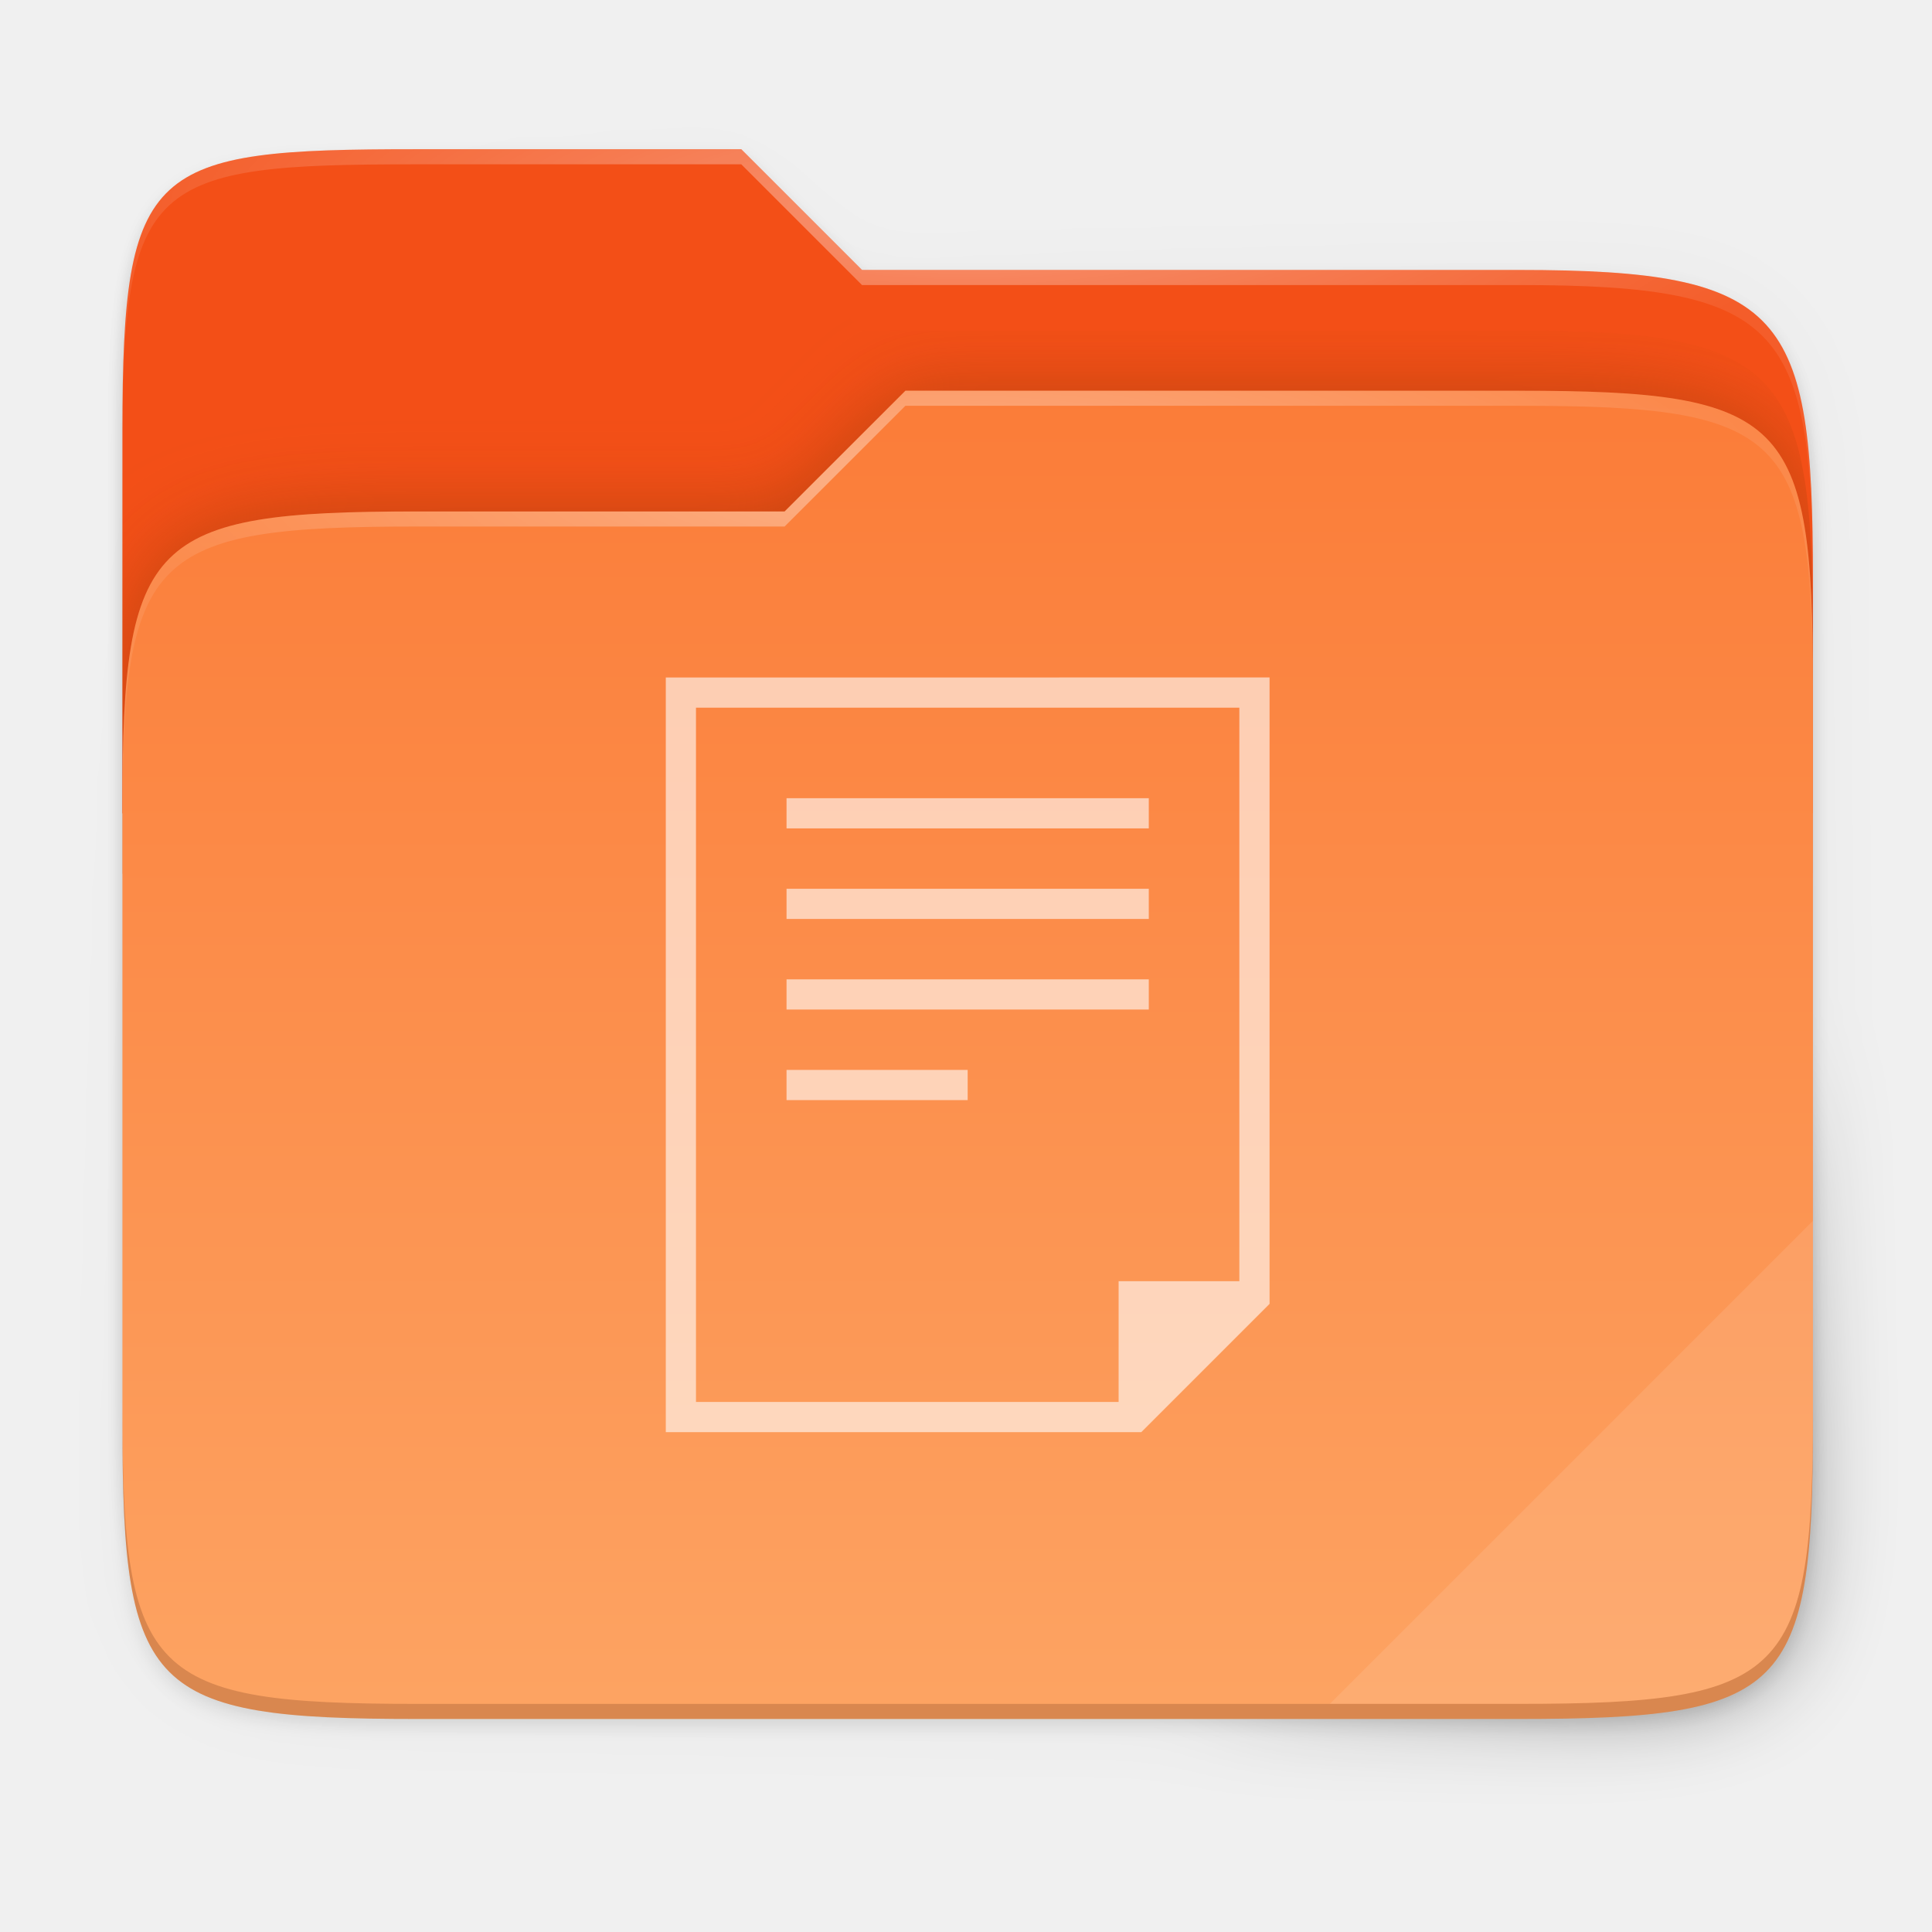
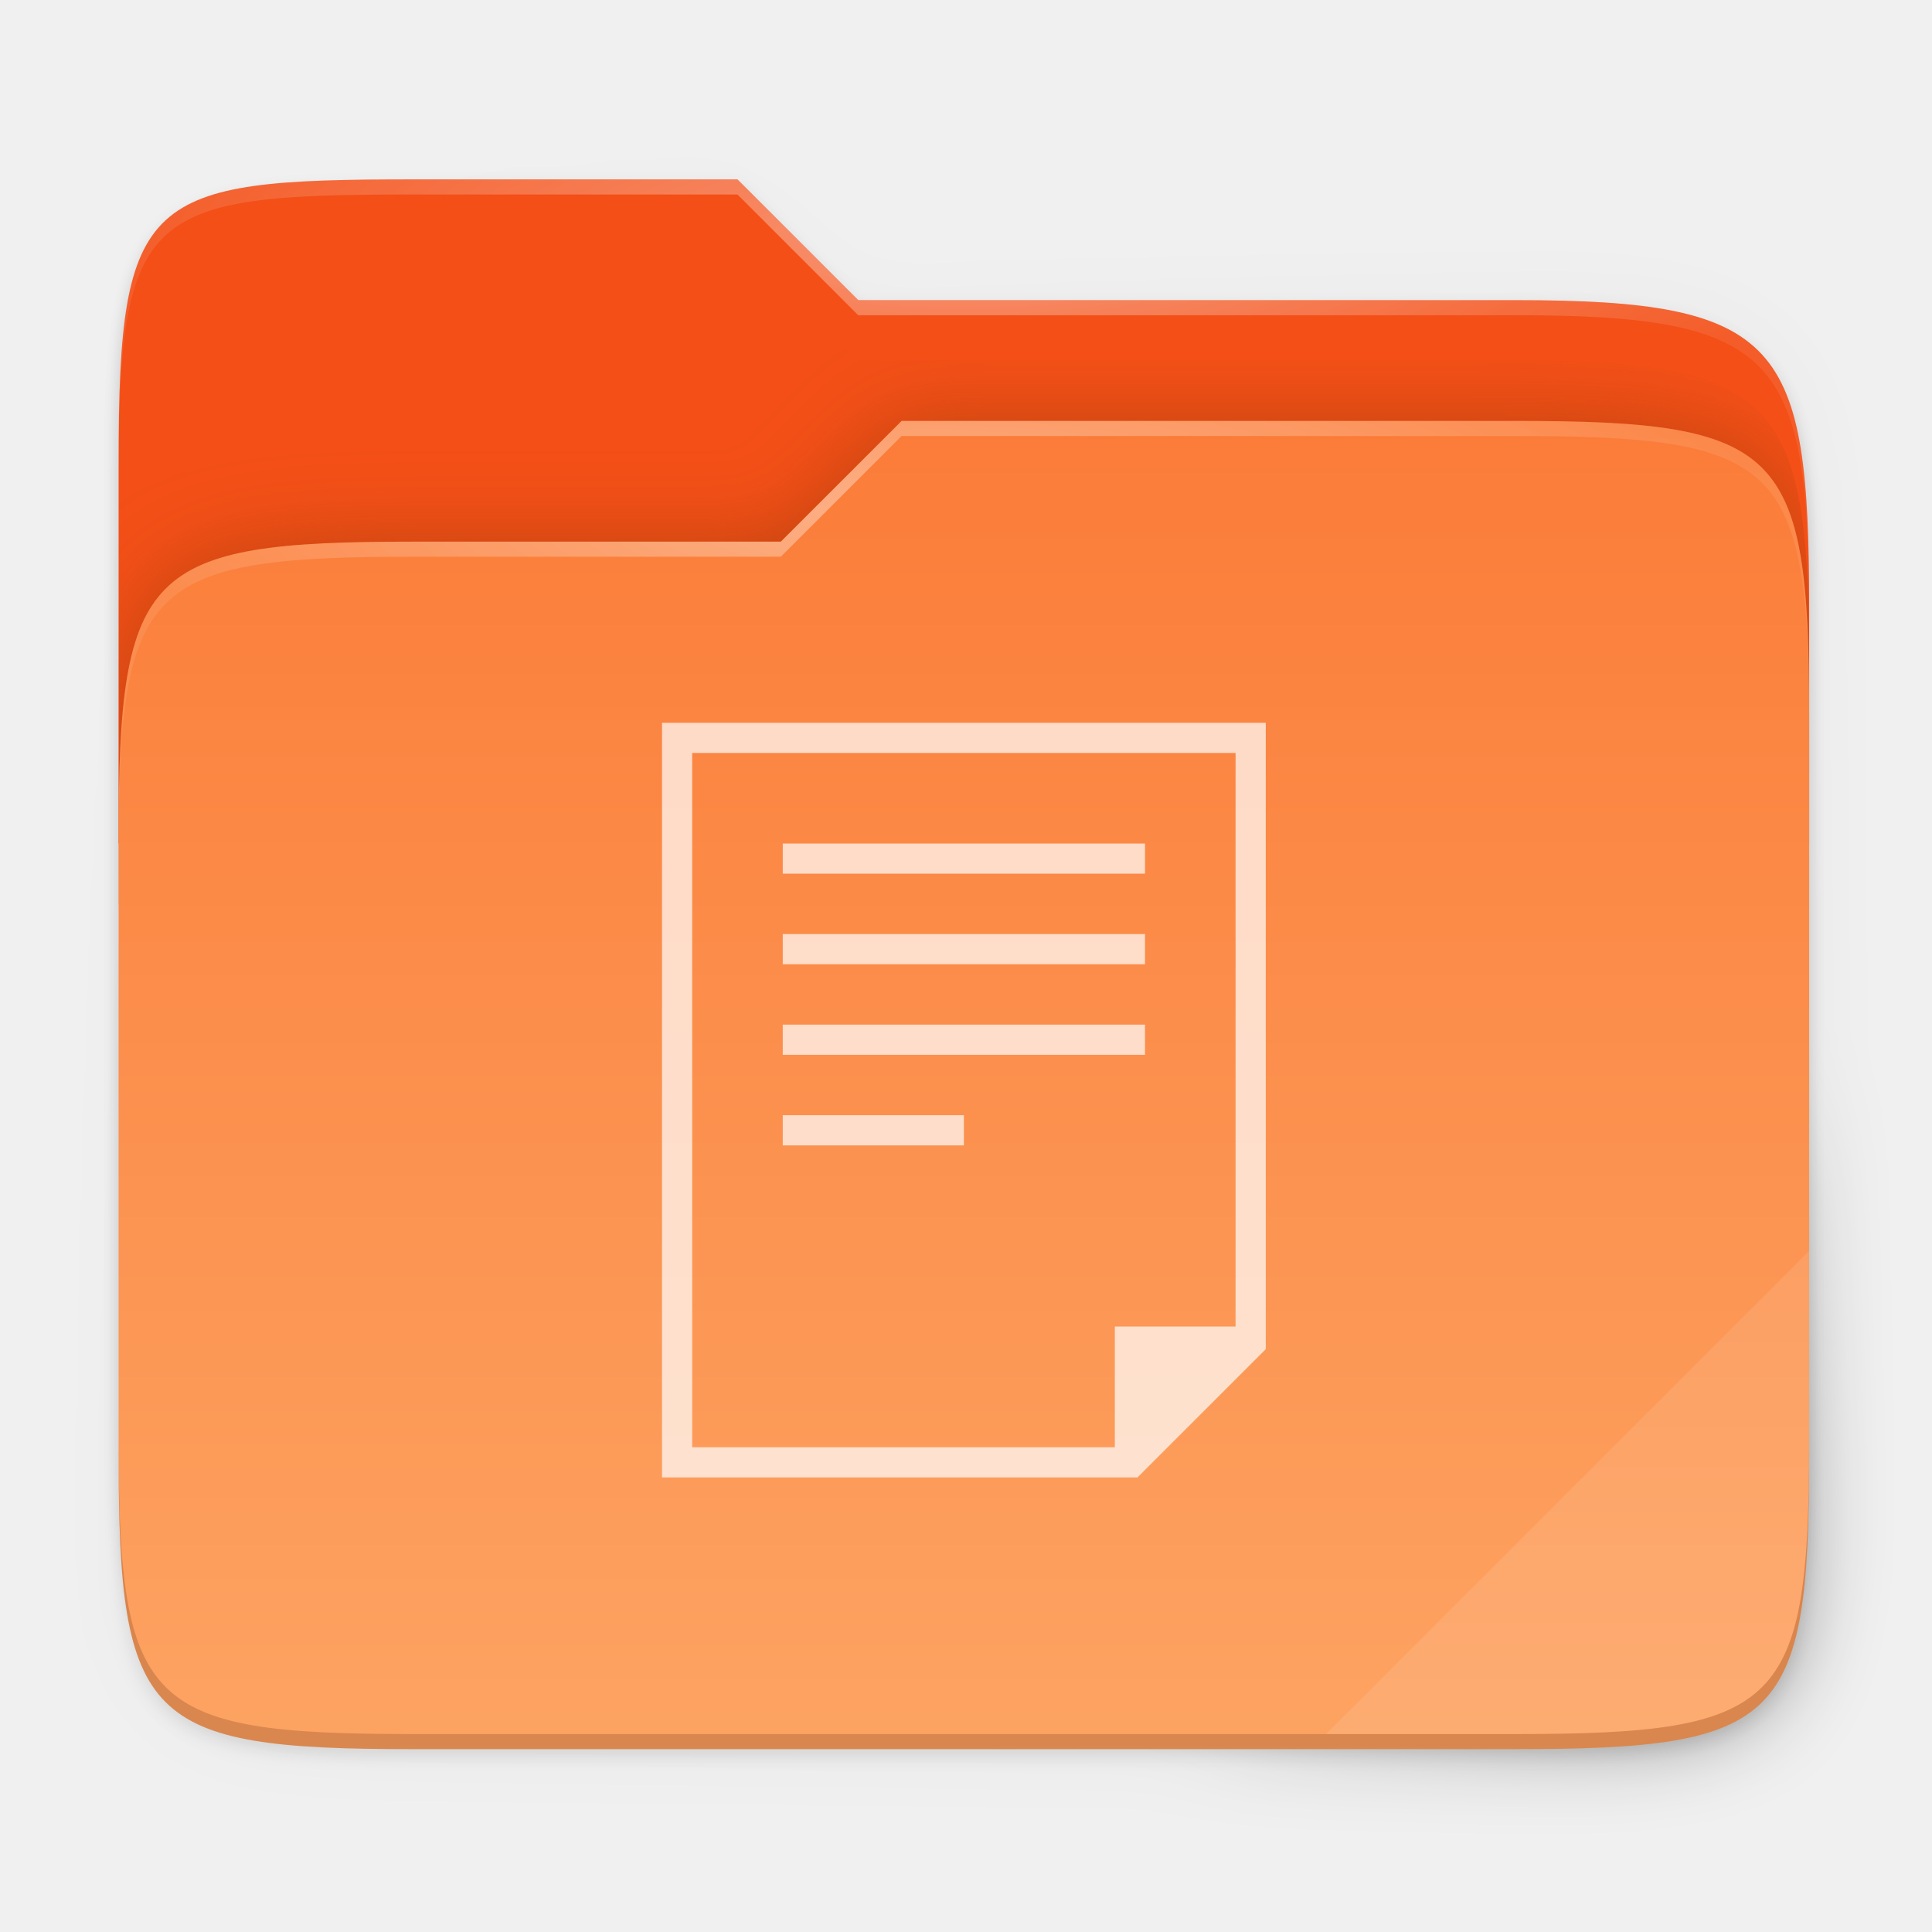
<svg xmlns="http://www.w3.org/2000/svg" xmlns:xlink="http://www.w3.org/1999/xlink" width="256" height="256" viewBox="0 0 67.733 67.733" version="1.1" id="svg1488">
  <defs id="defs1482">
    <clipPath clipPathUnits="userSpaceOnUse" id="clipPath1025">
      <path id="path1027" d="M 111.941,84 C 99.36,84.145 90.153,83.714 82.625,87.867 c -3.764,2.077 -6.752,5.575 -8.398,9.961 C 72.58,102.214 72,107.424 72,114 v 42 h 160 v -26 c 0,-6.576 -0.58,-11.786 -2.227,-16.172 -0.205,-0.545 -0.479,-1.04 -0.742,-1.543 -0.1,-0.185 -0.178,-0.381 -0.273,-0.566 -1.727,-3.388 -4.255,-6.145 -7.383,-7.871 C 213.846,99.694 204.64,100.145 192.059,100 H 192 151.668 L 135.453,84 h -23.492 z" style="color:#000000;font-style:normal;font-variant:normal;font-weight:normal;font-stretch:normal;font-size:medium;line-height:normal;font-family:sans-serif;font-variant-ligatures:none;font-variant-position:normal;font-variant-caps:normal;font-variant-numeric:normal;font-variant-alternates:normal;font-feature-settings:normal;text-indent:0;text-align:start;text-decoration:none;text-decoration-line:none;text-decoration-style:solid;text-decoration-color:#000000;letter-spacing:normal;word-spacing:normal;text-transform:none;writing-mode:lr-tb;direction:ltr;baseline-shift:baseline;text-anchor:start;white-space:normal;shape-padding:0;clip-rule:nonzero;display:inline;overflow:visible;visibility:visible;opacity:1;isolation:auto;mix-blend-mode:normal;color-interpolation:sRGB;color-interpolation-filters:linearRGB;solid-color:#000000;solid-opacity:1;fill:#e3dfd5;fill-opacity:1;fill-rule:nonzero;stroke:none;stroke-width:4;stroke-linecap:butt;stroke-linejoin:miter;stroke-miterlimit:4;stroke-dasharray:none;stroke-dashoffset:0;stroke-opacity:1;marker:none;color-rendering:auto;image-rendering:auto;shape-rendering:auto;text-rendering:auto;enable-background:accumulate" />
    </clipPath>
    <clipPath clipPathUnits="userSpaceOnUse" id="clipPath1082-3">
      <path id="path1084-6" d="M 361.938,-212 C 507.235,-212 528,-191.287 528,-46.125 V 70.125 C 528,215.286 507.235,236 361.938,236 H 214.062 C 68.765,236 48,215.286 48,70.125 V -46.125 C 48,-191.287 68.765,-212 214.062,-212 Z" style="display:inline;opacity:1;fill:#8c59d9;fill-opacity:1;stroke:none;stroke-width:2;stroke-linecap:round;stroke-linejoin:round;stroke-miterlimit:4;stroke-dasharray:none;stroke-dashoffset:0;stroke-opacity:1;enable-background:new" />
    </clipPath>
    <clipPath clipPathUnits="userSpaceOnUse" id="clipPath1082-3-5">
      <path id="path1084-6-6" d="M 361.938,-212 C 507.235,-212 528,-191.287 528,-46.125 V 70.125 C 528,215.286 507.235,236 361.938,236 H 214.062 C 68.765,236 48,215.286 48,70.125 V -46.125 C 48,-191.287 68.765,-212 214.062,-212 Z" style="display:inline;opacity:1;fill:#8c59d9;fill-opacity:1;stroke:none;stroke-width:2;stroke-linecap:round;stroke-linejoin:round;stroke-miterlimit:4;stroke-dasharray:none;stroke-dashoffset:0;stroke-opacity:1;enable-background:new" />
    </clipPath>
    <clipPath clipPathUnits="userSpaceOnUse" id="clipPath1082-3-9">
      <path id="path1084-6-3" d="M 361.938,-212 C 507.235,-212 528,-191.287 528,-46.125 V 70.125 C 528,215.286 507.235,236 361.938,236 H 214.062 C 68.765,236 48,215.286 48,70.125 V -46.125 C 48,-191.287 68.765,-212 214.062,-212 Z" style="display:inline;opacity:1;fill:#8c59d9;fill-opacity:1;stroke:none;stroke-width:2;stroke-linecap:round;stroke-linejoin:round;stroke-miterlimit:4;stroke-dasharray:none;stroke-dashoffset:0;stroke-opacity:1;enable-background:new" />
    </clipPath>
    <clipPath clipPathUnits="userSpaceOnUse" id="clipPath1082-3-3">
      <path id="path1084-6-67" d="M 361.938,-212 C 507.235,-212 528,-191.287 528,-46.125 V 70.125 C 528,215.286 507.235,236 361.938,236 H 214.062 C 68.765,236 48,215.286 48,70.125 V -46.125 C 48,-191.287 68.765,-212 214.062,-212 Z" style="display:inline;opacity:1;fill:#8c59d9;fill-opacity:1;stroke:none;stroke-width:2;stroke-linecap:round;stroke-linejoin:round;stroke-miterlimit:4;stroke-dasharray:none;stroke-dashoffset:0;stroke-opacity:1;enable-background:new" />
    </clipPath>
    <clipPath clipPathUnits="userSpaceOnUse" id="clipPath1082-3-53">
      <path id="path1084-6-5" d="M 361.938,-212 C 507.235,-212 528,-191.287 528,-46.125 V 70.125 C 528,215.286 507.235,236 361.938,236 H 214.062 C 68.765,236 48,215.286 48,70.125 V -46.125 C 48,-191.287 68.765,-212 214.062,-212 Z" style="display:inline;opacity:1;fill:#8c59d9;fill-opacity:1;stroke:none;stroke-width:2;stroke-linecap:round;stroke-linejoin:round;stroke-miterlimit:4;stroke-dasharray:none;stroke-dashoffset:0;stroke-opacity:1;enable-background:new" />
    </clipPath>
    <clipPath clipPathUnits="userSpaceOnUse" id="clipPath1082-3-6">
      <path id="path1084-6-2" d="M 361.938,-212 C 507.235,-212 528,-191.287 528,-46.125 V 70.125 C 528,215.286 507.235,236 361.938,236 H 214.062 C 68.765,236 48,215.286 48,70.125 V -46.125 C 48,-191.287 68.765,-212 214.062,-212 Z" style="display:inline;opacity:1;fill:#8c59d9;fill-opacity:1;stroke:none;stroke-width:2;stroke-linecap:round;stroke-linejoin:round;stroke-miterlimit:4;stroke-dasharray:none;stroke-dashoffset:0;stroke-opacity:1;enable-background:new" />
    </clipPath>
    <clipPath clipPathUnits="userSpaceOnUse" id="clipPath1082-3-91">
      <path id="path1084-6-27" d="M 361.938,-212 C 507.235,-212 528,-191.287 528,-46.125 V 70.125 C 528,215.286 507.235,236 361.938,236 H 214.062 C 68.765,236 48,215.286 48,70.125 V -46.125 C 48,-191.287 68.765,-212 214.062,-212 Z" style="display:inline;opacity:1;fill:#8c59d9;fill-opacity:1;stroke:none;stroke-width:2;stroke-linecap:round;stroke-linejoin:round;stroke-miterlimit:4;stroke-dasharray:none;stroke-dashoffset:0;stroke-opacity:1;enable-background:new" />
    </clipPath>
    <clipPath clipPathUnits="userSpaceOnUse" id="clipPath1025-0">
      <path style="opacity:1;fill:#8c59d9;fill-opacity:1;stroke:none;stroke-width:2;stroke-linecap:round;stroke-linejoin:round;stroke-miterlimit:4;stroke-dasharray:none;stroke-dashoffset:0;stroke-opacity:1" d="M 329.938,32 C 475.235,32 496,52.713 496,197.875 v 116.25 C 496,459.286 475.235,480 329.938,480 H 182.062 C 36.765,480 16,459.286 16,314.125 V 197.875 C 16,52.713 36.765,32 182.062,32 Z" id="path1027-9" />
    </clipPath>
    <clipPath clipPathUnits="userSpaceOnUse" id="clipPath4277-8">
      <rect style="color:#000000;display:inline;overflow:visible;visibility:visible;opacity:0.82;fill:#88b637;fill-opacity:1;fill-rule:nonzero;stroke:none;stroke-width:2;stroke-linecap:butt;stroke-linejoin:miter;stroke-miterlimit:4;stroke-dasharray:none;stroke-dashoffset:0;stroke-opacity:1;marker:none;enable-background:accumulate" id="rect4279-6" width="512" height="512" x="5.5999999e-07" y="0" ry="1" />
    </clipPath>
    <linearGradient id="linearGradient3650-7-9">
      <stop style="stop-color:#5884f4;stop-opacity:1" offset="0" id="stop4366" />
      <stop id="stop4368" offset="1" style="stop-color:#80a3fa;stop-opacity:1" />
    </linearGradient>
    <clipPath clipPathUnits="userSpaceOnUse" id="clipPath1082-3-36">
      <path id="path1084-6-0" d="M 361.938,-212 C 507.235,-212 528,-191.287 528,-46.125 V 70.125 C 528,215.286 507.235,236 361.938,236 H 214.062 C 68.765,236 48,215.286 48,70.125 V -46.125 C 48,-191.287 68.765,-212 214.062,-212 Z" style="display:inline;opacity:1;fill:#8c59d9;fill-opacity:1;stroke:none;stroke-width:2;stroke-linecap:round;stroke-linejoin:round;stroke-miterlimit:4;stroke-dasharray:none;stroke-dashoffset:0;stroke-opacity:1;enable-background:new" />
    </clipPath>
    <clipPath clipPathUnits="userSpaceOnUse" id="clipPath983">
      <path id="path985" d="M 115.031,44 C 42.383,44 32,54.357 32,126.938 v 58.125 C 32,257.643 42.383,268 115.031,268 H 152 V 44 Z" style="opacity:1;fill:#4d4d4d;fill-opacity:1;stroke:none;stroke-width:2;stroke-linecap:round;stroke-linejoin:round;stroke-miterlimit:4;stroke-dasharray:none;stroke-dashoffset:0;stroke-opacity:1" />
    </clipPath>
    <clipPath clipPathUnits="userSpaceOnUse" id="clipPath1082-3-62">
      <path id="path1084-6-61" d="M 361.938,-212 C 507.235,-212 528,-191.287 528,-46.125 V 70.125 C 528,215.286 507.235,236 361.938,236 H 214.062 C 68.765,236 48,215.286 48,70.125 V -46.125 C 48,-191.287 68.765,-212 214.062,-212 Z" style="display:inline;opacity:1;fill:#8c59d9;fill-opacity:1;stroke:none;stroke-width:2;stroke-linecap:round;stroke-linejoin:round;stroke-miterlimit:4;stroke-dasharray:none;stroke-dashoffset:0;stroke-opacity:1;enable-background:new" />
    </clipPath>
    <clipPath clipPathUnits="userSpaceOnUse" id="clipPath949">
      <path id="path951" d="M 329.938,32 C 475.235,32 496,52.713 496,197.875 v 116.25 C 496,459.286 475.235,480 329.938,480 H 182.062 C 36.765,480 16,459.286 16,314.125 V 197.875 C 16,52.713 36.765,32 182.062,32 Z" style="opacity:1;fill:#eab305;fill-opacity:1;stroke:none;stroke-width:4;stroke-linecap:round;stroke-linejoin:round;stroke-miterlimit:4;stroke-dasharray:none;stroke-dashoffset:0;stroke-opacity:1" />
    </clipPath>
    <clipPath clipPathUnits="userSpaceOnUse" id="clipPath954">
      <path id="path952" d="M 329.938,32 C 475.235,32 496,52.713 496,197.875 v 116.25 C 496,459.286 475.235,480 329.938,480 H 182.062 C 36.765,480 16,459.286 16,314.125 V 197.875 C 16,52.713 36.765,32 182.062,32 Z" style="opacity:1;fill:#eab305;fill-opacity:1;stroke:none;stroke-width:4;stroke-linecap:round;stroke-linejoin:round;stroke-miterlimit:4;stroke-dasharray:none;stroke-dashoffset:0;stroke-opacity:1" />
    </clipPath>
    <clipPath clipPathUnits="userSpaceOnUse" id="clipPath1082-3-8">
      <path id="path1084-6-7" d="M 361.938,-212 C 507.235,-212 528,-191.287 528,-46.125 V 70.125 C 528,215.286 507.235,236 361.938,236 H 214.062 C 68.765,236 48,215.286 48,70.125 V -46.125 C 48,-191.287 68.765,-212 214.062,-212 Z" style="display:inline;opacity:1;fill:#8c59d9;fill-opacity:1;stroke:none;stroke-width:2;stroke-linecap:round;stroke-linejoin:round;stroke-miterlimit:4;stroke-dasharray:none;stroke-dashoffset:0;stroke-opacity:1;enable-background:new" />
    </clipPath>
    <clipPath clipPathUnits="userSpaceOnUse" id="clipPath1082-3-92">
      <path id="path1084-6-02" d="M 361.938,-212 C 507.235,-212 528,-191.287 528,-46.125 V 70.125 C 528,215.286 507.235,236 361.938,236 H 214.062 C 68.765,236 48,215.286 48,70.125 V -46.125 C 48,-191.287 68.765,-212 214.062,-212 Z" style="display:inline;opacity:1;fill:#8c59d9;fill-opacity:1;stroke:none;stroke-width:2;stroke-linecap:round;stroke-linejoin:round;stroke-miterlimit:4;stroke-dasharray:none;stroke-dashoffset:0;stroke-opacity:1;enable-background:new" />
    </clipPath>
    <clipPath clipPathUnits="userSpaceOnUse" id="clipPath1082">
      <path id="path1084" d="M 361.938,-212 C 507.235,-212 528,-191.287 528,-46.125 V 70.125 C 528,215.286 507.235,236 361.938,236 H 214.062 C 68.765,236 48,215.286 48,70.125 V -46.125 C 48,-191.287 68.765,-212 214.062,-212 Z" style="display:inline;opacity:1;fill:#8c59d9;fill-opacity:1;stroke:none;stroke-width:2;stroke-linecap:round;stroke-linejoin:round;stroke-miterlimit:4;stroke-dasharray:none;stroke-dashoffset:0;stroke-opacity:1;enable-background:new" />
    </clipPath>
    <clipPath clipPathUnits="userSpaceOnUse" id="clipPath1082-3-361">
      <path id="path1084-6-29" d="M 361.938,-212 C 507.235,-212 528,-191.287 528,-46.125 V 70.125 C 528,215.286 507.235,236 361.938,236 H 214.062 C 68.765,236 48,215.286 48,70.125 V -46.125 C 48,-191.287 68.765,-212 214.062,-212 Z" style="display:inline;opacity:1;fill:#8c59d9;fill-opacity:1;stroke:none;stroke-width:2;stroke-linecap:round;stroke-linejoin:round;stroke-miterlimit:4;stroke-dasharray:none;stroke-dashoffset:0;stroke-opacity:1;enable-background:new" />
    </clipPath>
    <clipPath clipPathUnits="userSpaceOnUse" id="clipPath1079">
      <circle cx="213.843" cy="146" r="55" style="color:#000000;display:inline;overflow:visible;visibility:visible;opacity:1;fill:url(#linearGradient1083);fill-opacity:1;fill-rule:nonzero;stroke:none;stroke-width:8;stroke-linecap:butt;stroke-linejoin:miter;stroke-miterlimit:4;stroke-dasharray:none;stroke-dashoffset:0;stroke-opacity:1;marker:none;enable-background:accumulate" id="circle1081" transform="scale(-1,1)" />
    </clipPath>
    <clipPath clipPathUnits="userSpaceOnUse" id="clipPath984">
      <circle cx="213.843" cy="146" r="55" style="color:#000000;display:inline;overflow:visible;visibility:visible;opacity:1;fill:url(#linearGradient1083);fill-opacity:1;fill-rule:nonzero;stroke:none;stroke-width:8;stroke-linecap:butt;stroke-linejoin:miter;stroke-miterlimit:4;stroke-dasharray:none;stroke-dashoffset:0;stroke-opacity:1;marker:none;enable-background:accumulate" id="circle982" transform="scale(-1,1)" />
    </clipPath>
    <clipPath clipPathUnits="userSpaceOnUse" id="clipPath988">
      <circle cx="213.843" cy="146" r="55" style="color:#000000;display:inline;overflow:visible;visibility:visible;opacity:1;fill:url(#linearGradient1083);fill-opacity:1;fill-rule:nonzero;stroke:none;stroke-width:8;stroke-linecap:butt;stroke-linejoin:miter;stroke-miterlimit:4;stroke-dasharray:none;stroke-dashoffset:0;stroke-opacity:1;marker:none;enable-background:accumulate" id="circle986" transform="scale(-1,1)" />
    </clipPath>
    <clipPath clipPathUnits="userSpaceOnUse" id="clipPath992">
      <circle cx="213.843" cy="146" r="55" style="color:#000000;display:inline;overflow:visible;visibility:visible;opacity:1;fill:url(#linearGradient1083);fill-opacity:1;fill-rule:nonzero;stroke:none;stroke-width:8;stroke-linecap:butt;stroke-linejoin:miter;stroke-miterlimit:4;stroke-dasharray:none;stroke-dashoffset:0;stroke-opacity:1;marker:none;enable-background:accumulate" id="circle990" transform="scale(-1,1)" />
    </clipPath>
    <clipPath clipPathUnits="userSpaceOnUse" id="clipPath1082-3-31">
      <path id="path1084-6-9" d="M 361.938,-212 C 507.235,-212 528,-191.287 528,-46.125 V 70.125 C 528,215.286 507.235,236 361.938,236 H 214.062 C 68.765,236 48,215.286 48,70.125 V -46.125 C 48,-191.287 68.765,-212 214.062,-212 Z" style="display:inline;opacity:1;fill:#8c59d9;fill-opacity:1;stroke:none;stroke-width:2;stroke-linecap:round;stroke-linejoin:round;stroke-miterlimit:4;stroke-dasharray:none;stroke-dashoffset:0;stroke-opacity:1;enable-background:new" />
    </clipPath>
    <clipPath clipPathUnits="userSpaceOnUse" id="clipPath1205">
      <path id="path1207" d="M 115.031,44 C 42.383,44 32,54.357 32,126.938 v 58.125 c 0,13.772 0.379,25.294 1.482,34.938 H 270.518 C 271.621,210.356 272,198.834 272,185.062 v -58.125 C 272,54.357 261.617,44 188.969,44 Z" style="opacity:1;fill:#f1f0e9;fill-opacity:1;stroke:none;stroke-width:2;stroke-linecap:round;stroke-linejoin:round;stroke-miterlimit:4;stroke-dasharray:none;stroke-dashoffset:0;stroke-opacity:1" />
    </clipPath>
    <clipPath clipPathUnits="userSpaceOnUse" id="clipPath1082-3-4">
      <path id="path1084-6-78" d="M 361.938,-212 C 507.235,-212 528,-191.287 528,-46.125 V 70.125 C 528,215.286 507.235,236 361.938,236 H 214.062 C 68.765,236 48,215.286 48,70.125 V -46.125 C 48,-191.287 68.765,-212 214.062,-212 Z" style="display:inline;opacity:1;fill:#8c59d9;fill-opacity:1;stroke:none;stroke-width:2;stroke-linecap:round;stroke-linejoin:round;stroke-miterlimit:4;stroke-dasharray:none;stroke-dashoffset:0;stroke-opacity:1;enable-background:new" />
    </clipPath>
    <clipPath clipPathUnits="userSpaceOnUse" id="clipPath1082-3-45">
      <path id="path1084-6-03" d="M 361.938,-212 C 507.235,-212 528,-191.287 528,-46.125 V 70.125 C 528,215.286 507.235,236 361.938,236 H 214.062 C 68.765,236 48,215.286 48,70.125 V -46.125 C 48,-191.287 68.765,-212 214.062,-212 Z" style="display:inline;opacity:1;fill:#8c59d9;fill-opacity:1;stroke:none;stroke-width:2;stroke-linecap:round;stroke-linejoin:round;stroke-miterlimit:4;stroke-dasharray:none;stroke-dashoffset:0;stroke-opacity:1;enable-background:new" />
    </clipPath>
    <clipPath clipPathUnits="userSpaceOnUse" id="clipPath1082-3-61">
      <path id="path1084-6-06" d="M 361.938,-212 C 507.235,-212 528,-191.287 528,-46.125 V 70.125 C 528,215.286 507.235,236 361.938,236 H 214.062 C 68.765,236 48,215.286 48,70.125 V -46.125 C 48,-191.287 68.765,-212 214.062,-212 Z" style="display:inline;opacity:1;fill:#8c59d9;fill-opacity:1;stroke:none;stroke-width:2;stroke-linecap:round;stroke-linejoin:round;stroke-miterlimit:4;stroke-dasharray:none;stroke-dashoffset:0;stroke-opacity:1;enable-background:new" />
    </clipPath>
    <clipPath clipPathUnits="userSpaceOnUse" id="clipPath1064">
      <path style="opacity:1;fill:#a3dbf0;fill-opacity:1;stroke:none;stroke-width:2;stroke-linecap:round;stroke-linejoin:round;stroke-miterlimit:4;stroke-dasharray:none;stroke-dashoffset:0;stroke-opacity:1" d="M 115.031,44 C 42.383,44 32,54.357 32,126.938 v 58.125 c 0,10.166 0.218,19.071 0.768,26.938 3.376,48.301 19.79,56 82.264,56 h 73.938 c 62.473,0 78.887,-7.699 82.264,-56 C 271.782,204.133 272,195.228 272,185.062 v -58.125 C 272,54.357 261.617,44 188.969,44 Z" id="path1066" />
    </clipPath>
    <clipPath clipPathUnits="userSpaceOnUse" id="clipPath1082-3-32">
      <path id="path1084-6-061" d="M 361.938,-212 C 507.235,-212 528,-191.287 528,-46.125 V 70.125 C 528,215.286 507.235,236 361.938,236 H 214.062 C 68.765,236 48,215.286 48,70.125 V -46.125 C 48,-191.287 68.765,-212 214.062,-212 Z" style="display:inline;opacity:1;fill:#8c59d9;fill-opacity:1;stroke:none;stroke-width:2;stroke-linecap:round;stroke-linejoin:round;stroke-miterlimit:4;stroke-dasharray:none;stroke-dashoffset:0;stroke-opacity:1;enable-background:new" />
    </clipPath>
    <clipPath clipPathUnits="userSpaceOnUse" id="clipPath947">
      <path id="path949" d="m 191.433,45.067 c 77.492,0 88.567,11.047 88.567,88.467 v 62 C 280,272.953 268.925,284 191.433,284 H 112.567 C 35.075,284 24,272.953 24,195.533 v -62 c 0,-77.42 11.075,-88.467 88.567,-88.467 z" style="opacity:1;fill:#a4c1f9;fill-opacity:1;stroke:none;stroke-width:2;stroke-linecap:round;stroke-linejoin:round;stroke-miterlimit:4;stroke-dasharray:none;stroke-dashoffset:0;stroke-opacity:1" />
    </clipPath>
    <clipPath clipPathUnits="userSpaceOnUse" id="clipPath1082-3-55">
      <path id="path1084-6-4" d="M 361.938,-212 C 507.235,-212 528,-191.287 528,-46.125 V 70.125 C 528,215.286 507.235,236 361.938,236 H 214.062 C 68.765,236 48,215.286 48,70.125 V -46.125 C 48,-191.287 68.765,-212 214.062,-212 Z" style="display:inline;opacity:1;fill:#8c59d9;fill-opacity:1;stroke:none;stroke-width:2;stroke-linecap:round;stroke-linejoin:round;stroke-miterlimit:4;stroke-dasharray:none;stroke-dashoffset:0;stroke-opacity:1;enable-background:new" />
    </clipPath>
    <clipPath clipPathUnits="userSpaceOnUse" id="clipPath991">
      <path id="path993" d="M 188.969,44 C 261.617,44 272,54.357 272,126.938 v 58.125 C 272,257.643 261.617,268 188.969,268 h -73.938 C 42.383,268 32,257.643 32,185.062 v -58.125 C 32,54.357 42.383,44 115.031,44 Z" style="opacity:1;fill:#6dc7f1;fill-opacity:1;stroke:none;stroke-width:2;stroke-linecap:round;stroke-linejoin:round;stroke-miterlimit:4;stroke-dasharray:none;stroke-dashoffset:0;stroke-opacity:1" />
    </clipPath>
    <clipPath clipPathUnits="userSpaceOnUse" id="clipPath978">
      <path id="path976" d="M 188.969,44 C 261.617,44 272,54.357 272,126.938 v 58.125 C 272,257.643 261.617,268 188.969,268 h -73.938 C 42.383,268 32,257.643 32,185.062 v -58.125 C 32,54.357 42.383,44 115.031,44 Z" style="opacity:1;fill:#6dc7f1;fill-opacity:1;stroke:none;stroke-width:2;stroke-linecap:round;stroke-linejoin:round;stroke-miterlimit:4;stroke-dasharray:none;stroke-dashoffset:0;stroke-opacity:1" />
    </clipPath>
    <clipPath clipPathUnits="userSpaceOnUse" id="clipPath942">
      <path id="path944" d="M 188.969,44 C 261.617,44 272,54.357 272,126.938 v 58.125 C 272,257.643 261.617,268 188.969,268 h -73.938 C 42.383,268 32,257.643 32,185.062 v -58.125 C 32,54.357 42.383,44 115.031,44 Z" style="display:inline;opacity:1;fill:#46a926;fill-opacity:1;stroke:none;stroke-width:2;stroke-linecap:round;stroke-linejoin:round;stroke-miterlimit:4;stroke-dasharray:none;stroke-dashoffset:0;stroke-opacity:1;enable-background:new" />
    </clipPath>
    <clipPath clipPathUnits="userSpaceOnUse" id="clipPath1082-3-7">
      <path id="path1084-6-65" d="M 361.938,-212 C 507.235,-212 528,-191.287 528,-46.125 V 70.125 C 528,215.286 507.235,236 361.938,236 H 214.062 C 68.765,236 48,215.286 48,70.125 V -46.125 C 48,-191.287 68.765,-212 214.062,-212 Z" style="display:inline;opacity:1;fill:#8c59d9;fill-opacity:1;stroke:none;stroke-width:2;stroke-linecap:round;stroke-linejoin:round;stroke-miterlimit:4;stroke-dasharray:none;stroke-dashoffset:0;stroke-opacity:1;enable-background:new" />
    </clipPath>
    <radialGradient id="radialGradient3322" gradientUnits="userSpaceOnUse" cy="-2.065" cx="26.617" gradientTransform="matrix(-4.8906e-8,-2.8515,3.7557,0,674.0015,398.2629)" r="23">
      <stop id="stop2749" style="stop-color:#d280b9;stop-opacity:1" offset="0" />
      <stop offset="0.529" style="stop-color:#b549b5;stop-opacity:1" id="stop4269" />
      <stop id="stop2755" style="stop-color:#8940a8;stop-opacity:1" offset="1" />
    </radialGradient>
    <clipPath clipPathUnits="userSpaceOnUse" id="clipPath1082-3-69">
      <path id="path1084-6-37" d="M 361.938,-212 C 507.235,-212 528,-191.287 528,-46.125 V 70.125 C 528,215.286 507.235,236 361.938,236 H 214.062 C 68.765,236 48,215.286 48,70.125 V -46.125 C 48,-191.287 68.765,-212 214.062,-212 Z" style="display:inline;opacity:1;fill:#8c59d9;fill-opacity:1;stroke:none;stroke-width:2;stroke-linecap:round;stroke-linejoin:round;stroke-miterlimit:4;stroke-dasharray:none;stroke-dashoffset:0;stroke-opacity:1;enable-background:new" />
    </clipPath>
    <clipPath clipPathUnits="userSpaceOnUse" id="clipPath1082-3-452">
      <path id="path1084-6-54" d="M 361.938,-212 C 507.235,-212 528,-191.287 528,-46.125 V 70.125 C 528,215.286 507.235,236 361.938,236 H 214.062 C 68.765,236 48,215.286 48,70.125 V -46.125 C 48,-191.287 68.765,-212 214.062,-212 Z" style="display:inline;opacity:1;fill:#8c59d9;fill-opacity:1;stroke:none;stroke-width:2;stroke-linecap:round;stroke-linejoin:round;stroke-miterlimit:4;stroke-dasharray:none;stroke-dashoffset:0;stroke-opacity:1;enable-background:new" />
    </clipPath>
    <clipPath clipPathUnits="userSpaceOnUse" id="clipPath1082-3-74">
      <path id="path1084-6-43" d="M 361.938,-212 C 507.235,-212 528,-191.287 528,-46.125 V 70.125 C 528,215.286 507.235,236 361.938,236 H 214.062 C 68.765,236 48,215.286 48,70.125 V -46.125 C 48,-191.287 68.765,-212 214.062,-212 Z" style="display:inline;opacity:1;fill:#8c59d9;fill-opacity:1;stroke:none;stroke-width:2;stroke-linecap:round;stroke-linejoin:round;stroke-miterlimit:4;stroke-dasharray:none;stroke-dashoffset:0;stroke-opacity:1;enable-background:new" />
    </clipPath>
    <clipPath clipPathUnits="userSpaceOnUse" id="clipPath1032">
      <path id="path1034" d="M 188.969,44 C 261.617,44 272,54.357 272,126.938 v 58.125 C 272,257.643 261.617,268 188.969,268 h -73.938 C 42.383,268 32,257.643 32,185.062 v -58.125 C 32,54.357 42.383,44 115.031,44 Z" style="opacity:1;fill:#76c22b;fill-opacity:1;stroke:none;stroke-width:2;stroke-linecap:round;stroke-linejoin:round;stroke-miterlimit:4;stroke-dasharray:none;stroke-dashoffset:0;stroke-opacity:1" />
    </clipPath>
    <clipPath clipPathUnits="userSpaceOnUse" id="clipPath1082-3-0">
      <path id="path1084-6-786" d="M 361.938,-212 C 507.235,-212 528,-191.287 528,-46.125 V 70.125 C 528,215.286 507.235,236 361.938,236 H 214.062 C 68.765,236 48,215.286 48,70.125 V -46.125 C 48,-191.287 68.765,-212 214.062,-212 Z" style="display:inline;opacity:1;fill:#8c59d9;fill-opacity:1;stroke:none;stroke-width:2;stroke-linecap:round;stroke-linejoin:round;stroke-miterlimit:4;stroke-dasharray:none;stroke-dashoffset:0;stroke-opacity:1;enable-background:new" />
    </clipPath>
    <clipPath clipPathUnits="userSpaceOnUse" id="clipPath1082-3-89">
      <path id="path1084-6-26" d="M 361.938,-212 C 507.235,-212 528,-191.287 528,-46.125 V 70.125 C 528,215.286 507.235,236 361.938,236 H 214.062 C 68.765,236 48,215.286 48,70.125 V -46.125 C 48,-191.287 68.765,-212 214.062,-212 Z" style="display:inline;opacity:1;fill:#8c59d9;fill-opacity:1;stroke:none;stroke-width:2;stroke-linecap:round;stroke-linejoin:round;stroke-miterlimit:4;stroke-dasharray:none;stroke-dashoffset:0;stroke-opacity:1;enable-background:new" />
    </clipPath>
    <clipPath clipPathUnits="userSpaceOnUse" id="clipPath951">
      <path style="opacity:1;fill:#8c59d9;fill-opacity:1;stroke:none;stroke-width:2;stroke-linecap:round;stroke-linejoin:round;stroke-miterlimit:4;stroke-dasharray:none;stroke-dashoffset:0;stroke-opacity:1" d="M 188.969,44 C 261.617,44 272,54.357 272,126.938 v 58.125 C 272,257.643 261.617,268 188.969,268 h -73.938 C 42.383,268 32,257.643 32,185.062 v -58.125 C 32,54.357 42.383,44 115.031,44 Z" id="path953" />
    </clipPath>
    <clipPath clipPathUnits="userSpaceOnUse" id="clipPath1082-3-64">
      <path id="path1084-6-95" d="M 361.938,-212 C 507.235,-212 528,-191.287 528,-46.125 V 70.125 C 528,215.286 507.235,236 361.938,236 H 214.062 C 68.765,236 48,215.286 48,70.125 V -46.125 C 48,-191.287 68.765,-212 214.062,-212 Z" style="display:inline;opacity:1;fill:#8c59d9;fill-opacity:1;stroke:none;stroke-width:2;stroke-linecap:round;stroke-linejoin:round;stroke-miterlimit:4;stroke-dasharray:none;stroke-dashoffset:0;stroke-opacity:1;enable-background:new" />
    </clipPath>
    <clipPath clipPathUnits="userSpaceOnUse" id="clipPath1082-3-04">
      <path id="path1084-6-8" d="M 361.938,-212 C 507.235,-212 528,-191.287 528,-46.125 V 70.125 C 528,215.286 507.235,236 361.938,236 H 214.062 C 68.765,236 48,215.286 48,70.125 V -46.125 C 48,-191.287 68.765,-212 214.062,-212 Z" style="display:inline;opacity:1;fill:#8c59d9;fill-opacity:1;stroke:none;stroke-width:2;stroke-linecap:round;stroke-linejoin:round;stroke-miterlimit:4;stroke-dasharray:none;stroke-dashoffset:0;stroke-opacity:1;enable-background:new" />
    </clipPath>
    <clipPath clipPathUnits="userSpaceOnUse" id="clipPath1082-3-367">
      <path id="path1084-6-53" d="M 361.938,-212 C 507.235,-212 528,-191.287 528,-46.125 V 70.125 C 528,215.286 507.235,236 361.938,236 H 214.062 C 68.765,236 48,215.286 48,70.125 V -46.125 C 48,-191.287 68.765,-212 214.062,-212 Z" style="display:inline;opacity:1;fill:#8c59d9;fill-opacity:1;stroke:none;stroke-width:2;stroke-linecap:round;stroke-linejoin:round;stroke-miterlimit:4;stroke-dasharray:none;stroke-dashoffset:0;stroke-opacity:1;enable-background:new" />
    </clipPath>
    <linearGradient id="linearGradient4336-3">
      <stop style="stop-color:#5884f4;stop-opacity:1" offset="0" id="stop4338-8" />
      <stop id="stop4344-3" offset="0.278" style="stop-color:#5884f4;stop-opacity:1" />
      <stop style="stop-color:#2f5fdd;stop-opacity:1" offset="0.278" id="stop4346-3" />
      <stop id="stop4350-1" offset="0.707" style="stop-color:#2f5fdd;stop-opacity:1" />
      <stop id="stop4348-6" offset="0.709" style="stop-color:#234db8;stop-opacity:1" />
      <stop style="stop-color:#234db8;stop-opacity:1" offset="1" id="stop4340-0" />
    </linearGradient>
    <clipPath clipPathUnits="userSpaceOnUse" id="clipPath1082-3-56">
      <path id="path1084-6-291" d="M 361.938,-212 C 507.235,-212 528,-191.287 528,-46.125 V 70.125 C 528,215.286 507.235,236 361.938,236 H 214.062 C 68.765,236 48,215.286 48,70.125 V -46.125 C 48,-191.287 68.765,-212 214.062,-212 Z" style="display:inline;opacity:1;fill:#8c59d9;fill-opacity:1;stroke:none;stroke-width:2;stroke-linecap:round;stroke-linejoin:round;stroke-miterlimit:4;stroke-dasharray:none;stroke-dashoffset:0;stroke-opacity:1;enable-background:new" />
    </clipPath>
    <linearGradient id="linearGradient3797-5">
      <stop id="stop3801" offset="0" style="stop-color:#f7f7f7;stop-opacity:1" />
      <stop id="stop3799" offset="1" style="stop-color:#e6e6e6;stop-opacity:1" />
    </linearGradient>
    <clipPath clipPathUnits="userSpaceOnUse" id="clipPath1082-3-3675">
      <path id="path1084-6-35" d="M 361.938,-212 C 507.235,-212 528,-191.287 528,-46.125 V 70.125 C 528,215.286 507.235,236 361.938,236 H 214.062 C 68.765,236 48,215.286 48,70.125 V -46.125 C 48,-191.287 68.765,-212 214.062,-212 Z" style="display:inline;opacity:1;fill:#8c59d9;fill-opacity:1;stroke:none;stroke-width:2;stroke-linecap:round;stroke-linejoin:round;stroke-miterlimit:4;stroke-dasharray:none;stroke-dashoffset:0;stroke-opacity:1;enable-background:new" />
    </clipPath>
    <filter style="color-interpolation-filters:sRGB" id="filter1344" x="-0.011" width="1.023" y="-0.013" height="1.025">
      <feGaussianBlur stdDeviation="1.06" id="feGaussianBlur1346" />
    </filter>
    <filter style="color-interpolation-filters:sRGB" id="filter959" x="-0.011" width="1.023" y="-0.013" height="1.025">
      <feGaussianBlur stdDeviation="1.06" id="feGaussianBlur961" />
    </filter>
    <linearGradient gradientTransform="translate(-27.28,-38.7712)" xlink:href="#linearGradient1055" id="linearGradient1057" x1="264" y1="252" x2="48" y2="52" gradientUnits="userSpaceOnUse" />
    <linearGradient id="linearGradient1055">
      <stop style="stop-color:#000000;stop-opacity:1;" offset="0" id="stop1051" />
      <stop id="stop1059" offset="0.159" style="stop-color:#000000;stop-opacity:0.433" />
      <stop style="stop-color:#000000;stop-opacity:0.1" offset="0.194" id="stop1061" />
      <stop style="stop-color:#000000;stop-opacity:0;" offset="1" id="stop1053" />
    </linearGradient>
    <filter style="color-interpolation-filters:sRGB" id="filter1067" x="-0.057" width="1.114" y="-0.064" height="1.127">
      <feGaussianBlur stdDeviation="5.3" id="feGaussianBlur1069" />
    </filter>
    <clipPath clipPathUnits="userSpaceOnUse" id="clipPath977">
      <path id="path979" d="M 78.994,52 C 43.626,52 40,53.999 40,89.297 V 140 H 264 V 108.922 C 264,73.624 260.374,68 225.006,68 H 138 L 122,52 Z" style="color:#000000;display:inline;overflow:visible;visibility:visible;fill:#f6531e;fill-opacity:1;fill-rule:nonzero;stroke:none;stroke-width:1;marker:none;enable-background:accumulate" />
    </clipPath>
    <filter style="color-interpolation-filters:sRGB" id="filter989" x="-0.054" width="1.107" y="-0.068" height="1.136">
      <feGaussianBlur stdDeviation="5" id="feGaussianBlur991" />
    </filter>
-     <linearGradient gradientUnits="userSpaceOnUse" y2="478" x2="224" y1="86" x1="224" id="linearGradient4226" xlink:href="#linearGradient4338" gradientTransform="matrix(0.1198893,0,0,0.1198893,3.233211,231.1594)" />
+     <linearGradient gradientUnits="userSpaceOnUse" y2="478" x2="224" y1="86" x1="224" id="linearGradient4226" xlink:href="#linearGradient4338" gradientTransform="matrix(0.1198893,0,0,0.1198893,3.10092,232.2178)" />
    <linearGradient id="linearGradient4338">
      <stop style="stop-color:#fb7c38;stop-opacity:1" offset="0" id="stop4340" />
      <stop style="stop-color:#fda463;stop-opacity:1" offset="1" id="stop4342" />
    </linearGradient>
-     <radialGradient xlink:href="#linearGradient1361" id="radialGradient1371" cx="152" cy="-0.126" fx="152" fy="-0.126" r="112" gradientTransform="matrix(0.2645833,0,0,0.06959709,-6.291788,235.0791)" gradientUnits="userSpaceOnUse" />
+     <radialGradient xlink:href="#linearGradient1361" id="radialGradient1371" cx="152" cy="-0.126" fx="152" fy="-0.126" r="112" gradientTransform="matrix(0.2645833,0,0,0.06959709,-6.42408,236.1374)" gradientUnits="userSpaceOnUse" />
    <linearGradient id="linearGradient1361">
      <stop style="stop-color:#ffffff;stop-opacity:1;" offset="0" id="stop1357" />
      <stop style="stop-color:#ffffff;stop-opacity:0.204" offset="1" id="stop1359" />
    </linearGradient>
-     <radialGradient xlink:href="#linearGradient1361" id="radialGradient1363" cx="148" cy="39.684" fx="148" fy="39.684" r="112" gradientTransform="matrix(0.2645833,0,0,0.06723474,-6.291788,241.9272)" gradientUnits="userSpaceOnUse" />
+     <radialGradient xlink:href="#linearGradient1361" id="radialGradient1363" cx="148" cy="39.684" fx="148" fy="39.684" r="112" gradientTransform="matrix(0.2645833,0,0,0.06723474,-6.42408,242.9855)" gradientUnits="userSpaceOnUse" />
  </defs>
  <g id="layer1" transform="translate(0,-229.2667)">
    <g id="g1153" transform="translate(0,1.544133)">
-       <path style="color:#000000;display:inline;overflow:visible;visibility:visible;opacity:0.1;fill:#000000;fill-opacity:1;fill-rule:nonzero;stroke:none;stroke-width:1;marker:none;filter:url(#filter1344);enable-background:accumulate" d="M 51.714,15.229 C 16.346,15.229 12.72,17.228 12.72,52.526 v 41.625 9.078 73.078 c 0,35.298 3.626,38.922 38.994,38.922 H 197.726 c 35.369,0 38.994,-3.624 38.994,-38.922 v -73.078 -25.078 -6 c 0,-35.298 -3.626,-40.922 -38.994,-40.922 H 110.72 l -16,-16 z" id="path2049" transform="matrix(0.2645833,0,0,0.2645833,0.9260416,229.4535)" />
-       <path style="color:#000000;display:inline;overflow:visible;visibility:visible;opacity:0.1;fill:#000000;fill-opacity:1;fill-rule:nonzero;stroke:none;stroke-width:1;marker:none;filter:url(#filter959);enable-background:accumulate" d="M 51.714,14.229 C 16.346,14.229 12.72,16.228 12.72,51.526 v 41.625 60.656 29.5 c 0,35.298 3.626,38.922 38.994,38.922 H 197.726 c 35.369,0 38.994,-3.624 38.994,-38.922 v -29.5 -76.656 -6 c 0,-35.298 -3.626,-40.922 -38.994,-40.922 H 110.72 l -16,-16 z" id="path2055" transform="matrix(0.2645833,0,0,0.2645833,0.9260416,229.4535)" />
-       <path id="path2057" d="M 51.714,13.229 C 16.346,13.229 12.72,15.228 12.72,50.526 v 41.625 9.078 81.078 c 0,35.298 3.626,38.922 38.994,38.922 H 197.726 c 35.369,0 38.994,-3.624 38.994,-38.922 v -81.078 -25.078 -6 c 0,-35.298 -3.626,-40.922 -38.994,-40.922 H 110.72 l -16,-16 z" style="color:#000000;display:inline;overflow:visible;visibility:visible;opacity:0.4;fill:url(#linearGradient1057);fill-opacity:1;fill-rule:nonzero;stroke:none;stroke-width:1;marker:none;filter:url(#filter1067);enable-background:accumulate" transform="matrix(0.2645833,0,0,0.2645833,0.9260416,229.4535)" />
-       <path style="color:#000000;display:inline;overflow:visible;visibility:visible;fill:#f34f17;fill-opacity:1;fill-rule:nonzero;stroke:none;stroke-width:0.265;marker:none;enable-background:accumulate" d="m 14.609,232.954 c -9.358,0 -10.317,0.529 -10.317,9.868 v 13.415 H 63.558 v -8.223 c 0,-9.339 -0.959,-10.827 -10.317,-10.827 H 30.221 l -4.233,-4.233 z" id="path2059" />
-       <path style="color:#000000;display:inline;overflow:visible;visibility:visible;opacity:0.5;fill:#903906;fill-opacity:1;fill-rule:nonzero;stroke:none;stroke-width:1;marker:none;filter:url(#filter989);enable-background:accumulate" d="M 78.994,92 C 43.625,92 40,95.625 40,130.923 v 82.155 C 40,248.375 43.625,252 78.994,252 H 225.006 C 260.375,252 264,248.375 264,213.077 V 114.923 C 264,79.625 260.375,76 225.006,76 H 143.75 l -16.008,16 z" id="path2061" clip-path="url(#clipPath977)" transform="matrix(0.2645833,0,0,0.2645833,-6.291788,221.312)" />
-       <path id="path2063" d="m 14.609,245.654 c -9.358,0 -10.317,0.959 -10.317,10.298 v 21.737 c 0,9.339 0.959,10.298 10.317,10.298 h 38.633 c 9.358,0 10.317,-0.959 10.317,-10.298 v -25.97 c 0,-9.339 -0.959,-10.298 -10.317,-10.298 h -21.499 l -4.235,4.233 z" style="color:#000000;display:inline;overflow:visible;visibility:visible;fill:url(#linearGradient4226);fill-opacity:1;fill-rule:nonzero;stroke:none;stroke-width:0.265;marker:none;enable-background:accumulate" />
-       <path style="color:#000000;display:inline;overflow:visible;visibility:visible;opacity:0.4;fill:url(#radialGradient1371);fill-opacity:1;fill-rule:nonzero;stroke:none;stroke-width:0.265;marker:none;enable-background:accumulate" d="m 14.609,232.954 c -9.358,0 -10.317,0.529 -10.317,9.868 v 0.529 c 0,-9.339 0.959,-9.868 10.317,-9.868 h 11.379 l 4.233,4.233 h 23.02 c 9.358,0 10.317,1.488 10.317,10.827 v -0.529 c 0,-9.339 -0.959,-10.827 -10.317,-10.827 H 30.221 l -4.233,-4.233 z" id="path2065" />
-       <path style="color:#000000;display:inline;overflow:visible;visibility:visible;opacity:0.4;fill:url(#radialGradient1363);fill-opacity:1;fill-rule:nonzero;stroke:none;stroke-width:0.265;marker:none;enable-background:accumulate" d="m 31.742,241.42 -4.235,4.233 H 14.609 c -9.358,0 -10.317,0.959 -10.317,10.298 v 0.529 c 0,-9.339 0.959,-10.298 10.317,-10.298 h 12.898 l 4.235,-4.233 h 21.499 c 9.358,0 10.317,0.959 10.317,10.298 v -0.529 c 0,-9.339 -0.959,-10.298 -10.317,-10.298 z" id="path2067" />
-       <path style="color:#000000;display:inline;overflow:visible;visibility:visible;opacity:0.1;fill:#ffffff;fill-opacity:1;fill-rule:nonzero;stroke:none;stroke-width:0.265;marker:none;enable-background:accumulate" d="m 63.558,270.524 -16.933,16.933 h 6.616 c 9.358,0 10.317,-0.959 10.317,-10.298 z" id="path2069" />
-       <path style="color:#000000;display:inline;overflow:visible;visibility:visible;opacity:0.2;fill:#491706;fill-opacity:1;fill-rule:nonzero;stroke:none;stroke-width:0.265;marker:none;enable-background:accumulate" d="m 4.292,277.16 v 0.529 c 0,9.339 0.959,10.298 10.317,10.298 h 38.632 c 9.358,0 10.317,-0.959 10.317,-10.298 v -0.529 c 0,9.339 -0.959,10.298 -10.317,10.298 h -38.632 c -9.358,0 -10.317,-0.959 -10.317,-10.298 z" id="path2089" />
-       <path style="color:#000000;display:inline;overflow:visible;visibility:visible;opacity:0.6;fill:#ffffff;fill-opacity:1;fill-rule:nonzero;stroke:none;stroke-width:1.058;marker:none;enable-background:accumulate" d="m 23.342,251.474 v 26.458 h 15.875 0.794 l 4.498,-4.498 v -0.794 -21.167 z m 1.058,1.058 h 19.05 v 20.108 h -4.233 v 4.233 H 24.4 Z m 3.175,3.175 v 1.058 h 12.7 v -1.058 z m 0,3.175 v 1.058 h 12.7 v -1.058 z m 0,3.175 v 1.058 h 12.7 v -1.058 z m 0,3.175 v 1.058 h 6.35 v -1.058 z" id="path5289" />
+       <path style="color:#000000;display:inline;overflow:visible;visibility:visible;opacity:0.1;fill:#000000;fill-opacity:1;fill-rule:nonzero;stroke:none;stroke-width:1;marker:none;filter:url(#filter1344);enable-background:accumulate" d="M 51.714,15.229 C 16.346,15.229 12.72,17.228 12.72,52.526 v 41.625 9.078 73.078 c 0,35.298 3.626,38.922 38.994,38.922 H 197.726 c 35.369,0 38.994,-3.624 38.994,-38.922 v -73.078 -25.078 -6 c 0,-35.298 -3.626,-40.922 -38.994,-40.922 H 110.72 l -16,-16 z" id="path2049" transform="matrix(0.2645833,0,0,0.2645833,0.79375,230.5119)" />
+       <path style="color:#000000;display:inline;overflow:visible;visibility:visible;opacity:0.1;fill:#000000;fill-opacity:1;fill-rule:nonzero;stroke:none;stroke-width:1;marker:none;filter:url(#filter959);enable-background:accumulate" d="M 51.714,14.229 C 16.346,14.229 12.72,16.228 12.72,51.526 v 41.625 60.656 29.5 c 0,35.298 3.626,38.922 38.994,38.922 H 197.726 c 35.369,0 38.994,-3.624 38.994,-38.922 v -29.5 -76.656 -6 c 0,-35.298 -3.626,-40.922 -38.994,-40.922 H 110.72 l -16,-16 z" id="path2055" transform="matrix(0.2645833,0,0,0.2645833,0.79375,230.5119)" />
+       <path id="path2057" d="M 51.714,13.229 C 16.346,13.229 12.72,15.228 12.72,50.526 v 41.625 9.078 81.078 c 0,35.298 3.626,38.922 38.994,38.922 H 197.726 c 35.369,0 38.994,-3.624 38.994,-38.922 v -81.078 -25.078 -6 c 0,-35.298 -3.626,-40.922 -38.994,-40.922 H 110.72 l -16,-16 z" style="color:#000000;display:inline;overflow:visible;visibility:visible;opacity:0.4;fill:url(#linearGradient1057);fill-opacity:1;fill-rule:nonzero;stroke:none;stroke-width:1;marker:none;filter:url(#filter1067);enable-background:accumulate" transform="matrix(0.2645833,0,0,0.2645833,0.79375,230.5119)" />
+       <path style="color:#000000;display:inline;overflow:visible;visibility:visible;fill:#f34f17;fill-opacity:1;fill-rule:nonzero;stroke:none;stroke-width:0.265;marker:none;enable-background:accumulate" d="m 14.476,234.012 c -9.358,0 -10.317,0.529 -10.317,9.868 v 13.415 H 63.426 v -8.223 c 0,-9.339 -0.959,-10.827 -10.317,-10.827 H 30.088 l -4.233,-4.233 z" id="path2059" />
+       <path style="color:#000000;display:inline;overflow:visible;visibility:visible;opacity:0.5;fill:#903906;fill-opacity:1;fill-rule:nonzero;stroke:none;stroke-width:1;marker:none;filter:url(#filter989);enable-background:accumulate" d="M 78.994,92 C 43.625,92 40,95.625 40,130.923 v 82.155 C 40,248.375 43.625,252 78.994,252 H 225.006 C 260.375,252 264,248.375 264,213.077 V 114.923 C 264,79.625 260.375,76 225.006,76 H 143.75 l -16.008,16 z" id="path2061" clip-path="url(#clipPath977)" transform="matrix(0.2645833,0,0,0.2645833,-6.42408,222.3703)" />
+       <path id="path2063" d="m 14.476,246.712 c -9.358,0 -10.317,0.959 -10.317,10.298 v 21.737 c 0,9.339 0.959,10.298 10.317,10.298 H 53.109 c 9.358,0 10.317,-0.959 10.317,-10.298 v -25.97 c 0,-9.339 -0.959,-10.298 -10.317,-10.298 H 31.61 l -4.235,4.233 z" style="color:#000000;display:inline;overflow:visible;visibility:visible;fill:url(#linearGradient4226);fill-opacity:1;fill-rule:nonzero;stroke:none;stroke-width:0.265;marker:none;enable-background:accumulate" />
+       <path style="color:#000000;display:inline;overflow:visible;visibility:visible;opacity:0.4;fill:url(#radialGradient1371);fill-opacity:1;fill-rule:nonzero;stroke:none;stroke-width:0.265;marker:none;enable-background:accumulate" d="m 14.476,234.012 c -9.358,0 -10.317,0.529 -10.317,9.868 v 0.529 c 0,-9.339 0.959,-9.868 10.317,-9.868 h 11.379 l 4.233,4.233 h 23.02 c 9.358,0 10.317,1.488 10.317,10.827 v -0.529 c 0,-9.339 -0.959,-10.827 -10.317,-10.827 H 30.088 l -4.233,-4.233 z" id="path2065" />
+       <path style="color:#000000;display:inline;overflow:visible;visibility:visible;opacity:0.4;fill:url(#radialGradient1363);fill-opacity:1;fill-rule:nonzero;stroke:none;stroke-width:0.265;marker:none;enable-background:accumulate" d="m 31.61,242.479 -4.235,4.233 H 14.476 c -9.358,0 -10.317,0.959 -10.317,10.298 v 0.529 c 0,-9.339 0.959,-10.298 10.317,-10.298 H 27.374 l 4.235,-4.233 h 21.499 c 9.358,0 10.317,0.959 10.317,10.298 v -0.529 c 0,-9.339 -0.959,-10.298 -10.317,-10.298 z" id="path2067" />
+       <path style="color:#000000;display:inline;overflow:visible;visibility:visible;opacity:0.1;fill:#ffffff;fill-opacity:1;fill-rule:nonzero;stroke:none;stroke-width:0.265;marker:none;enable-background:accumulate" d="M 63.426,271.583 46.493,288.516 h 6.616 c 9.358,0 10.317,-0.959 10.317,-10.298 z" id="path2069" />
+       <path style="color:#000000;display:inline;overflow:visible;visibility:visible;opacity:0.2;fill:#491706;fill-opacity:1;fill-rule:nonzero;stroke:none;stroke-width:0.265;marker:none;enable-background:accumulate" d="m 4.159,278.218 v 0.529 c 0,9.339 0.959,10.298 10.317,10.298 h 38.632 c 9.358,0 10.317,-0.959 10.317,-10.298 v -0.529 c 0,9.339 -0.959,10.298 -10.317,10.298 h -38.632 c -9.358,0 -10.317,-0.959 -10.317,-10.298 z" id="path2089" />
+       <path style="color:#000000;display:inline;overflow:visible;visibility:visible;opacity:0.7;fill:#ffffff;fill-opacity:1;fill-rule:nonzero;stroke:none;stroke-width:1.058;marker:none;enable-background:accumulate" d="m 23.209,253.062 v 26.458 h 15.875 0.794 l 4.498,-4.498 v -0.794 -21.167 z m 1.058,1.058 h 19.05 v 20.108 h -4.233 v 4.233 H 24.268 Z m 3.175,3.175 v 1.058 h 12.7 v -1.058 z m 0,3.175 v 1.058 h 12.7 v -1.058 z m 0,3.175 v 1.058 h 12.7 v -1.058 z m 0,3.175 v 1.058 h 6.35 v -1.058 z" id="path5289" />
    </g>
  </g>
</svg>
